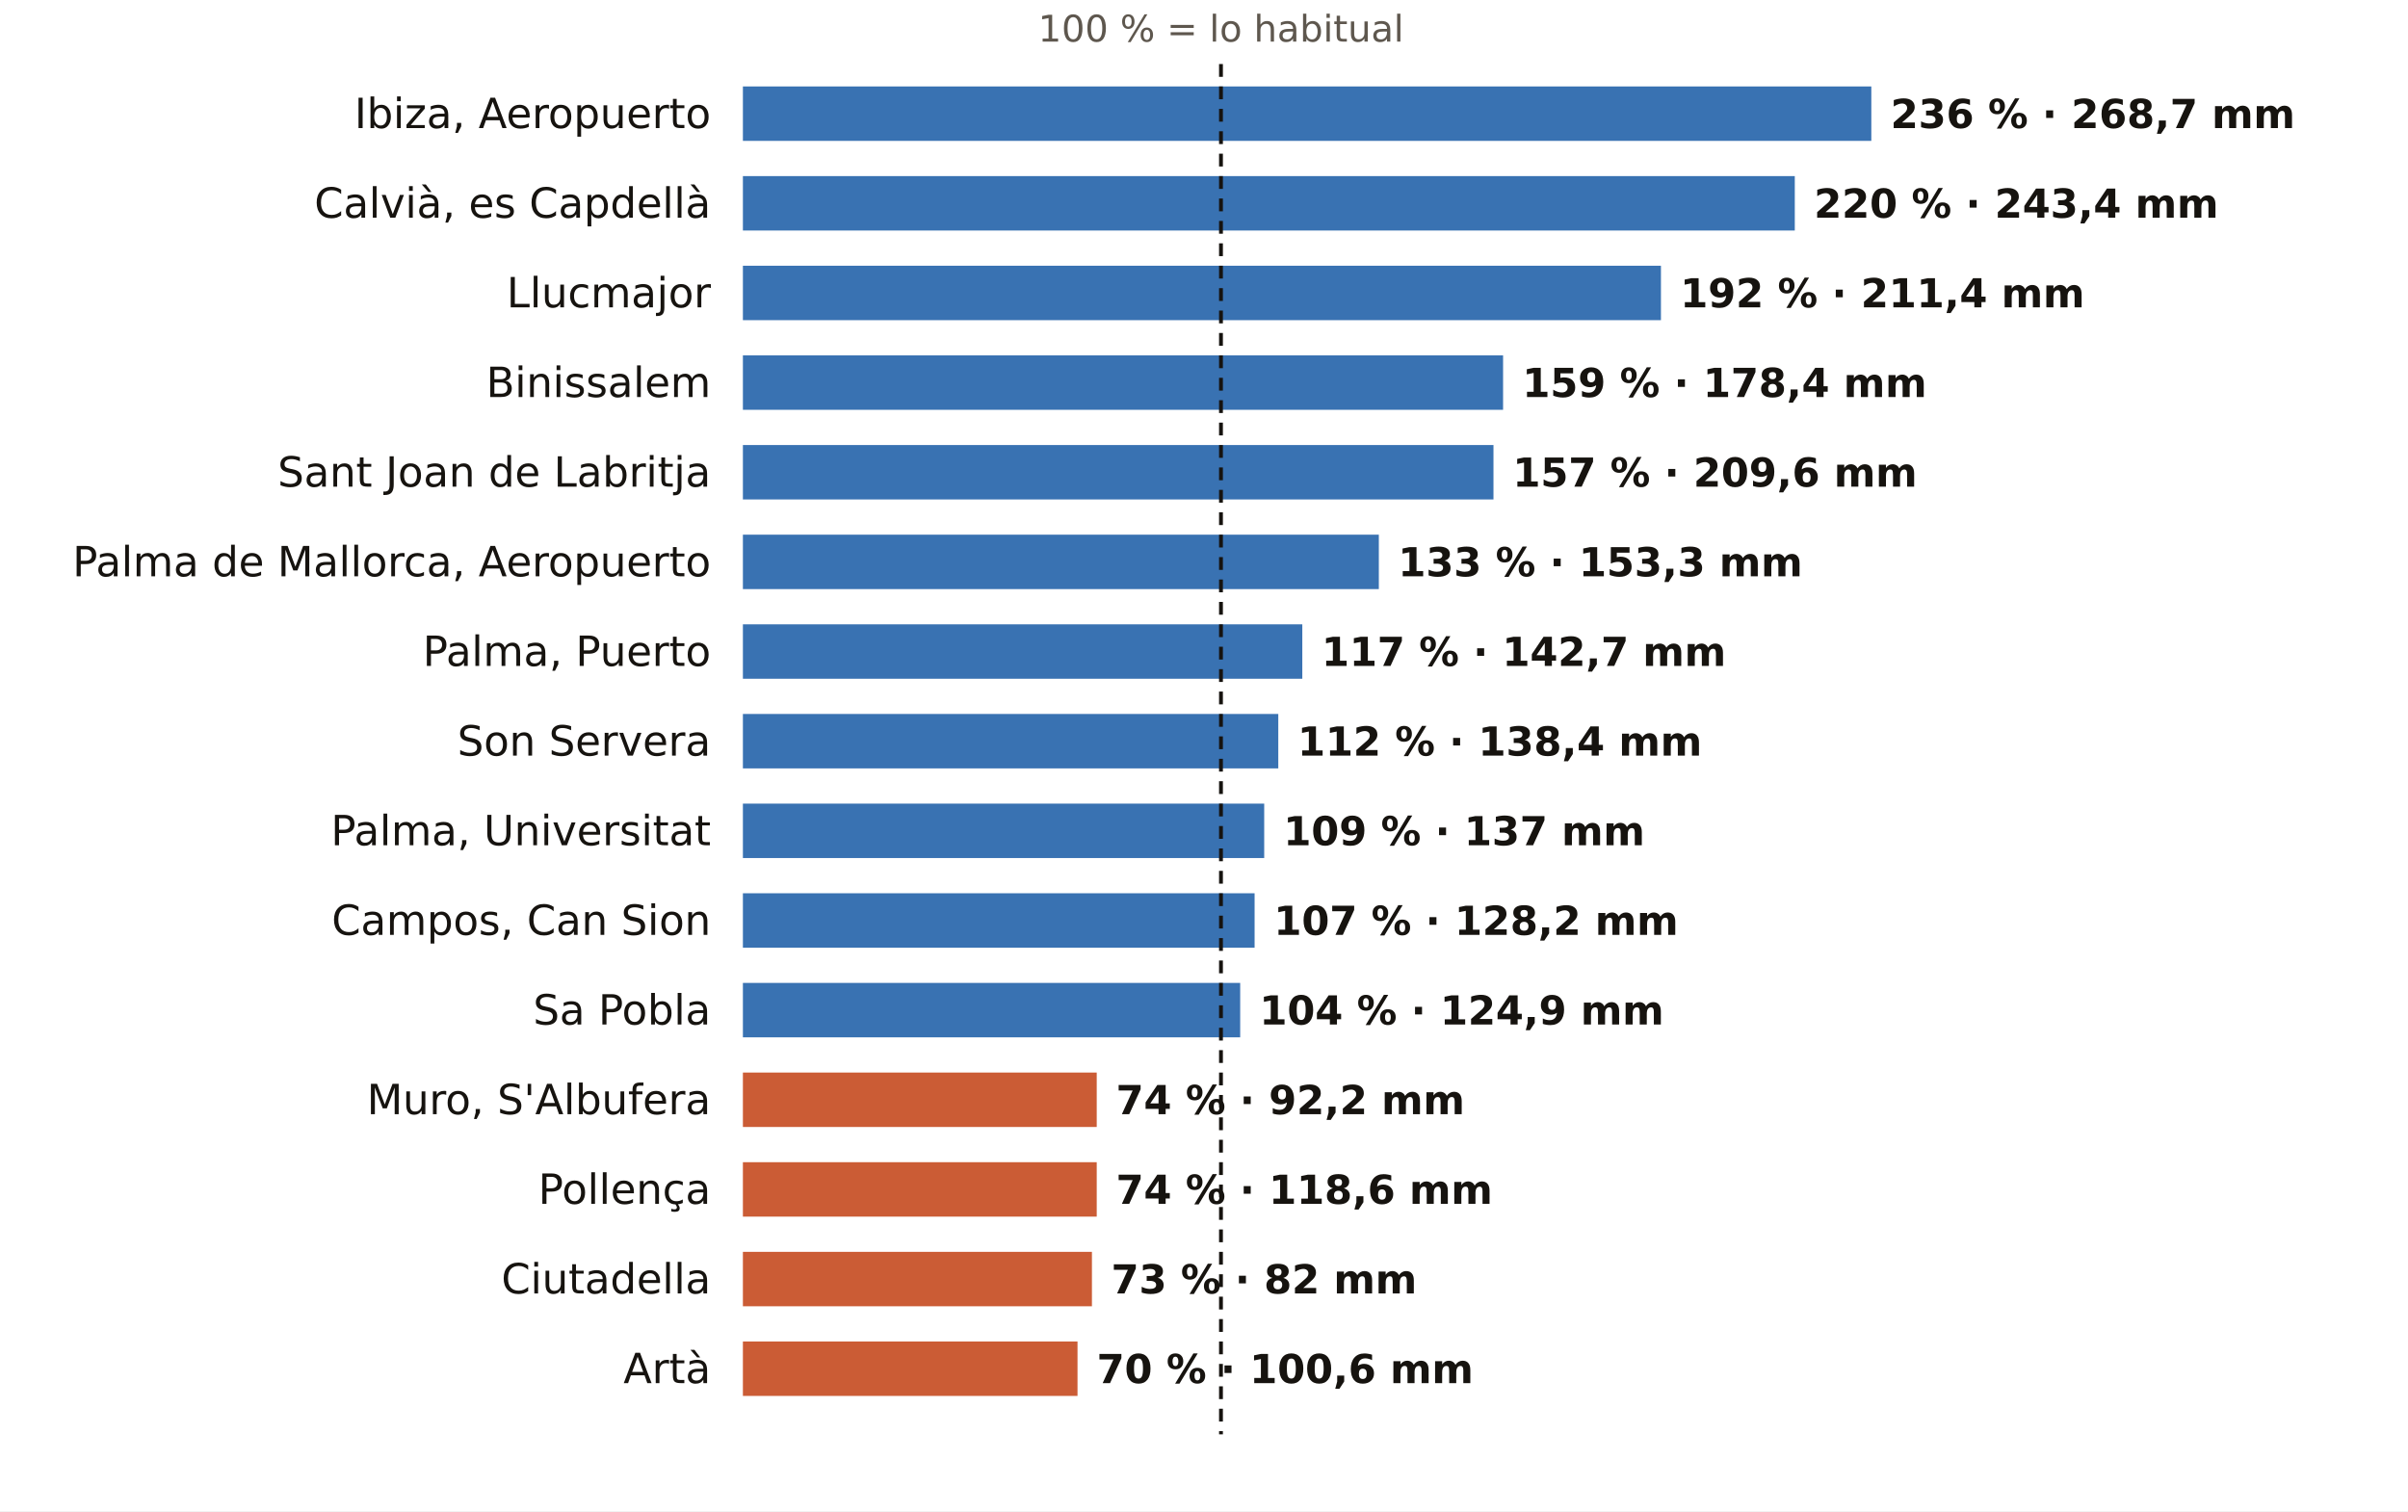
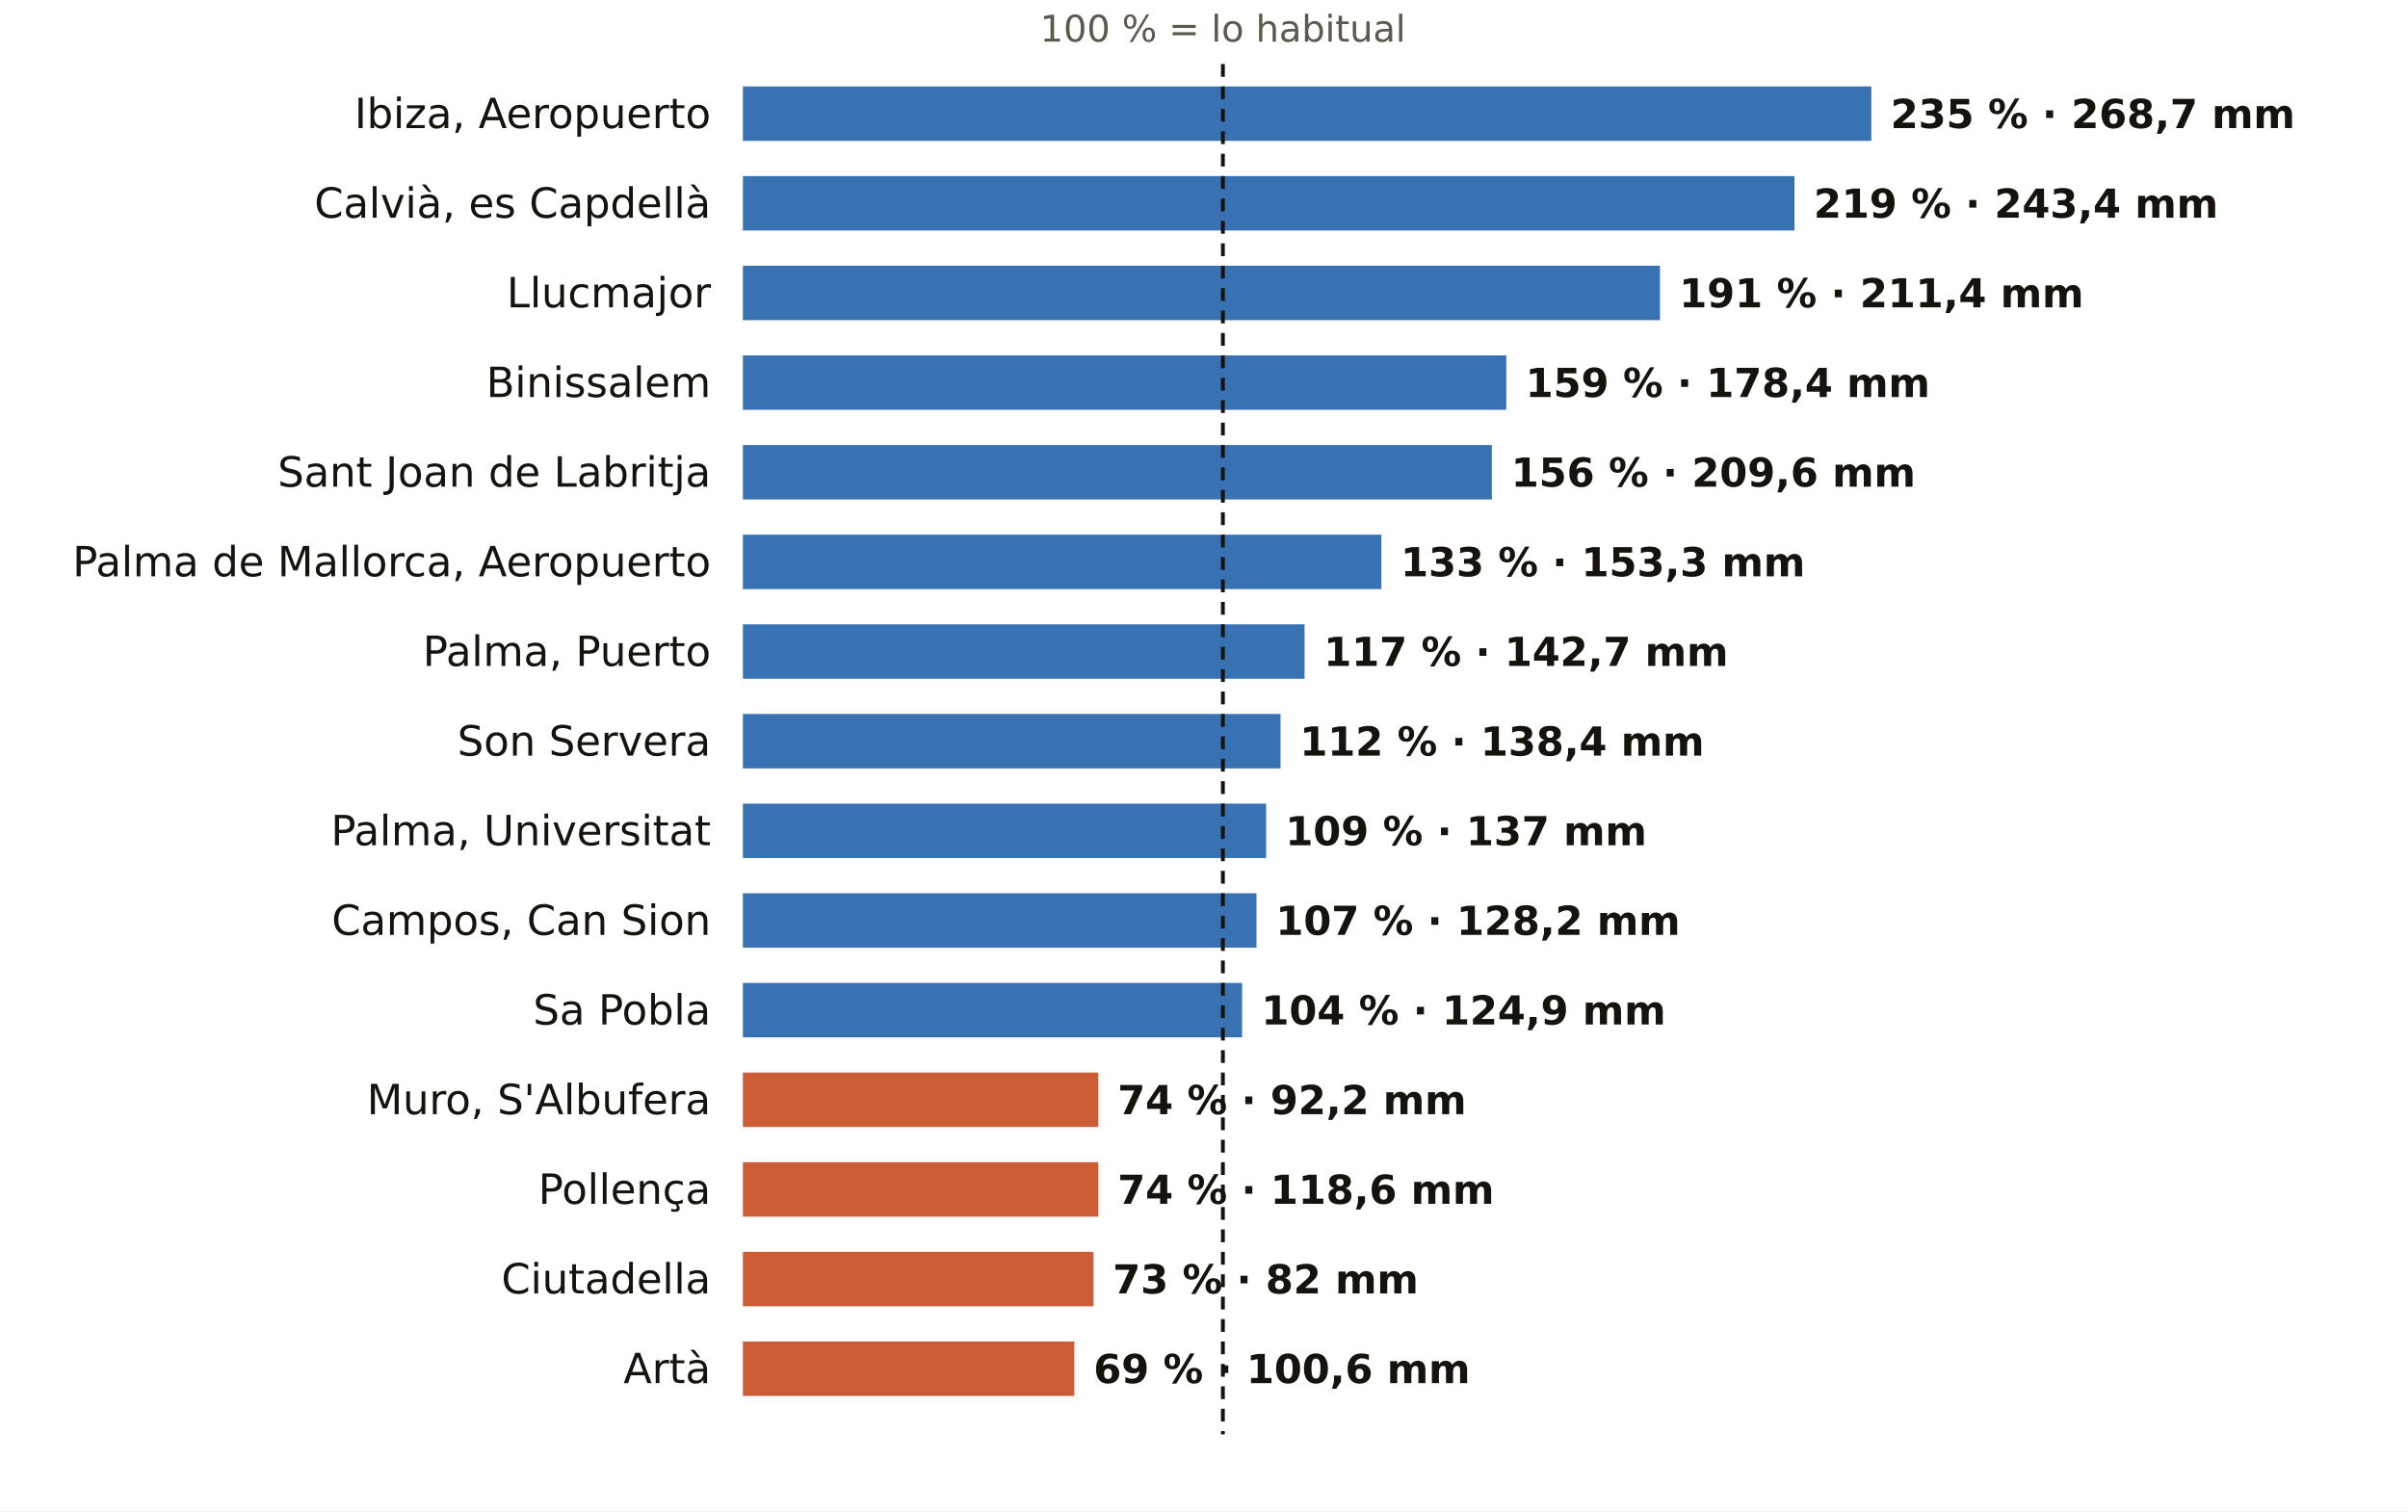
<svg xmlns="http://www.w3.org/2000/svg" viewBox="0 0 752 472" width="752" height="472" role="img" aria-label="El otoño en los pluviómetros de AEMET de Illes Balears: % de lo habitual">
  <rect width="752" height="472" fill="#FFFFFF" />
-   <text x="381.3" y="13.0" font-size="11.5" fill="#5E574E" text-anchor="middle" font-weight="400" font-family="Public Sans, DejaVu Sans, Arial, sans-serif">100 % = lo habitual</text>
+   <text x="381.9" y="13.0" font-size="11.5" fill="#5E574E" text-anchor="middle" font-weight="400" font-family="Public Sans, DejaVu Sans, Arial, sans-serif">100 % = lo habitual</text>
  <text x="222.0" y="40.0" font-size="13" fill="#16130F" text-anchor="end" font-weight="500" font-family="Public Sans, DejaVu Sans, Arial, sans-serif">Ibiza, Aeropuerto</text>
  <rect x="232" y="27" width="352.4" height="17" fill="#1F5FA8" opacity="0.88" />
-   <text x="590.4" y="40.0" font-size="12.5" fill="#16130F" text-anchor="start" font-weight="600" font-family="Public Sans, DejaVu Sans, Arial, sans-serif">236 % · 268,7 mm</text>
+   <text x="590.4" y="40.0" font-size="12.5" fill="#16130F" text-anchor="start" font-weight="600" font-family="Public Sans, DejaVu Sans, Arial, sans-serif">235 % · 268,7 mm</text>
  <text x="222.0" y="68.0" font-size="13" fill="#16130F" text-anchor="end" font-weight="500" font-family="Public Sans, DejaVu Sans, Arial, sans-serif">Calvià, es Capdellà</text>
-   <rect x="232" y="55" width="328.5" height="17" fill="#1F5FA8" opacity="0.88" />
-   <text x="566.5" y="68.0" font-size="12.5" fill="#16130F" text-anchor="start" font-weight="600" font-family="Public Sans, DejaVu Sans, Arial, sans-serif">220 % · 243,4 mm</text>
+   <rect x="232" y="55" width="328.4" height="17" fill="#1F5FA8" opacity="0.88" />
+   <text x="566.4" y="68.0" font-size="12.5" fill="#16130F" text-anchor="start" font-weight="600" font-family="Public Sans, DejaVu Sans, Arial, sans-serif">219 % · 243,4 mm</text>
  <text x="222.0" y="96.0" font-size="13" fill="#16130F" text-anchor="end" font-weight="500" font-family="Public Sans, DejaVu Sans, Arial, sans-serif">Llucmajor</text>
-   <rect x="232" y="83" width="286.7" height="17" fill="#1F5FA8" opacity="0.88" />
-   <text x="524.7" y="96.0" font-size="12.5" fill="#16130F" text-anchor="start" font-weight="600" font-family="Public Sans, DejaVu Sans, Arial, sans-serif">192 % · 211,4 mm</text>
+   <rect x="232" y="83" width="286.4" height="17" fill="#1F5FA8" opacity="0.88" />
+   <text x="524.4" y="96.0" font-size="12.5" fill="#16130F" text-anchor="start" font-weight="600" font-family="Public Sans, DejaVu Sans, Arial, sans-serif">191 % · 211,4 mm</text>
  <text x="222.0" y="124.0" font-size="13" fill="#16130F" text-anchor="end" font-weight="500" font-family="Public Sans, DejaVu Sans, Arial, sans-serif">Binissalem</text>
-   <rect x="232" y="111" width="237.4" height="17" fill="#1F5FA8" opacity="0.88" />
-   <text x="475.4" y="124.0" font-size="12.5" fill="#16130F" text-anchor="start" font-weight="600" font-family="Public Sans, DejaVu Sans, Arial, sans-serif">159 % · 178,4 mm</text>
+   <rect x="232" y="111" width="238.4" height="17" fill="#1F5FA8" opacity="0.88" />
+   <text x="476.4" y="124.0" font-size="12.5" fill="#16130F" text-anchor="start" font-weight="600" font-family="Public Sans, DejaVu Sans, Arial, sans-serif">159 % · 178,4 mm</text>
  <text x="222.0" y="152.0" font-size="13" fill="#16130F" text-anchor="end" font-weight="500" font-family="Public Sans, DejaVu Sans, Arial, sans-serif">Sant Joan de Labritja</text>
-   <rect x="232" y="139" width="234.4" height="17" fill="#1F5FA8" opacity="0.88" />
-   <text x="472.4" y="152.0" font-size="12.5" fill="#16130F" text-anchor="start" font-weight="600" font-family="Public Sans, DejaVu Sans, Arial, sans-serif">157 % · 209,6 mm</text>
+   <rect x="232" y="139" width="233.9" height="17" fill="#1F5FA8" opacity="0.88" />
+   <text x="471.9" y="152.0" font-size="12.5" fill="#16130F" text-anchor="start" font-weight="600" font-family="Public Sans, DejaVu Sans, Arial, sans-serif">156 % · 209,6 mm</text>
  <text x="222.0" y="180.0" font-size="13" fill="#16130F" text-anchor="end" font-weight="500" font-family="Public Sans, DejaVu Sans, Arial, sans-serif">Palma de Mallorca, Aeropuerto</text>
-   <rect x="232" y="167" width="198.6" height="17" fill="#1F5FA8" opacity="0.88" />
-   <text x="436.6" y="180.0" font-size="12.5" fill="#16130F" text-anchor="start" font-weight="600" font-family="Public Sans, DejaVu Sans, Arial, sans-serif">133 % · 153,3 mm</text>
+   <rect x="232" y="167" width="199.4" height="17" fill="#1F5FA8" opacity="0.88" />
+   <text x="437.4" y="180.0" font-size="12.5" fill="#16130F" text-anchor="start" font-weight="600" font-family="Public Sans, DejaVu Sans, Arial, sans-serif">133 % · 153,3 mm</text>
  <text x="222.0" y="208.0" font-size="13" fill="#16130F" text-anchor="end" font-weight="500" font-family="Public Sans, DejaVu Sans, Arial, sans-serif">Palma, Puerto</text>
-   <rect x="232" y="195" width="174.7" height="17" fill="#1F5FA8" opacity="0.88" />
-   <text x="412.7" y="208.0" font-size="12.5" fill="#16130F" text-anchor="start" font-weight="600" font-family="Public Sans, DejaVu Sans, Arial, sans-serif">117 % · 142,7 mm</text>
+   <rect x="232" y="195" width="175.4" height="17" fill="#1F5FA8" opacity="0.88" />
+   <text x="413.4" y="208.0" font-size="12.5" fill="#16130F" text-anchor="start" font-weight="600" font-family="Public Sans, DejaVu Sans, Arial, sans-serif">117 % · 142,7 mm</text>
  <text x="222.0" y="236.0" font-size="13" fill="#16130F" text-anchor="end" font-weight="500" font-family="Public Sans, DejaVu Sans, Arial, sans-serif">Son Servera</text>
-   <rect x="232" y="223" width="167.2" height="17" fill="#1F5FA8" opacity="0.88" />
-   <text x="405.2" y="236.0" font-size="12.5" fill="#16130F" text-anchor="start" font-weight="600" font-family="Public Sans, DejaVu Sans, Arial, sans-serif">112 % · 138,4 mm</text>
+   <rect x="232" y="223" width="167.9" height="17" fill="#1F5FA8" opacity="0.88" />
+   <text x="405.9" y="236.0" font-size="12.5" fill="#16130F" text-anchor="start" font-weight="600" font-family="Public Sans, DejaVu Sans, Arial, sans-serif">112 % · 138,4 mm</text>
  <text x="222.0" y="264.0" font-size="13" fill="#16130F" text-anchor="end" font-weight="500" font-family="Public Sans, DejaVu Sans, Arial, sans-serif">Palma, Universitat</text>
-   <rect x="232" y="251" width="162.8" height="17" fill="#1F5FA8" opacity="0.88" />
-   <text x="400.8" y="264.0" font-size="12.5" fill="#16130F" text-anchor="start" font-weight="600" font-family="Public Sans, DejaVu Sans, Arial, sans-serif">109 % · 137 mm</text>
+   <rect x="232" y="251" width="163.4" height="17" fill="#1F5FA8" opacity="0.88" />
+   <text x="401.4" y="264.0" font-size="12.5" fill="#16130F" text-anchor="start" font-weight="600" font-family="Public Sans, DejaVu Sans, Arial, sans-serif">109 % · 137 mm</text>
  <text x="222.0" y="292.0" font-size="13" fill="#16130F" text-anchor="end" font-weight="500" font-family="Public Sans, DejaVu Sans, Arial, sans-serif">Campos, Can Sion</text>
-   <rect x="232" y="279" width="159.8" height="17" fill="#1F5FA8" opacity="0.88" />
-   <text x="397.8" y="292.0" font-size="12.5" fill="#16130F" text-anchor="start" font-weight="600" font-family="Public Sans, DejaVu Sans, Arial, sans-serif">107 % · 128,2 mm</text>
+   <rect x="232" y="279" width="160.4" height="17" fill="#1F5FA8" opacity="0.88" />
+   <text x="398.4" y="292.0" font-size="12.5" fill="#16130F" text-anchor="start" font-weight="600" font-family="Public Sans, DejaVu Sans, Arial, sans-serif">107 % · 128,2 mm</text>
  <text x="222.0" y="320.0" font-size="13" fill="#16130F" text-anchor="end" font-weight="500" font-family="Public Sans, DejaVu Sans, Arial, sans-serif">Sa Pobla</text>
-   <rect x="232" y="307" width="155.3" height="17" fill="#1F5FA8" opacity="0.88" />
-   <text x="393.3" y="320.0" font-size="12.5" fill="#16130F" text-anchor="start" font-weight="600" font-family="Public Sans, DejaVu Sans, Arial, sans-serif">104 % · 124,9 mm</text>
+   <rect x="232" y="307" width="155.9" height="17" fill="#1F5FA8" opacity="0.88" />
+   <text x="393.9" y="320.0" font-size="12.5" fill="#16130F" text-anchor="start" font-weight="600" font-family="Public Sans, DejaVu Sans, Arial, sans-serif">104 % · 124,9 mm</text>
  <text x="222.0" y="348.0" font-size="13" fill="#16130F" text-anchor="end" font-weight="500" font-family="Public Sans, DejaVu Sans, Arial, sans-serif">Muro, S'Albufera</text>
-   <rect x="232" y="335" width="110.5" height="17" fill="#C4461A" opacity="0.88" />
-   <text x="348.5" y="348.0" font-size="12.5" fill="#16130F" text-anchor="start" font-weight="600" font-family="Public Sans, DejaVu Sans, Arial, sans-serif">74 % · 92,2 mm</text>
+   <rect x="232" y="335" width="111.0" height="17" fill="#C4461A" opacity="0.88" />
+   <text x="349.0" y="348.0" font-size="12.5" fill="#16130F" text-anchor="start" font-weight="600" font-family="Public Sans, DejaVu Sans, Arial, sans-serif">74 % · 92,2 mm</text>
  <text x="222.0" y="376.0" font-size="13" fill="#16130F" text-anchor="end" font-weight="500" font-family="Public Sans, DejaVu Sans, Arial, sans-serif">Pollença</text>
-   <rect x="232" y="363" width="110.5" height="17" fill="#C4461A" opacity="0.88" />
-   <text x="348.5" y="376.0" font-size="12.5" fill="#16130F" text-anchor="start" font-weight="600" font-family="Public Sans, DejaVu Sans, Arial, sans-serif">74 % · 118,6 mm</text>
+   <rect x="232" y="363" width="111.0" height="17" fill="#C4461A" opacity="0.88" />
+   <text x="349.0" y="376.0" font-size="12.5" fill="#16130F" text-anchor="start" font-weight="600" font-family="Public Sans, DejaVu Sans, Arial, sans-serif">74 % · 118,6 mm</text>
  <text x="222.0" y="404.0" font-size="13" fill="#16130F" text-anchor="end" font-weight="500" font-family="Public Sans, DejaVu Sans, Arial, sans-serif">Ciutadella</text>
-   <rect x="232" y="391" width="109.0" height="17" fill="#C4461A" opacity="0.88" />
-   <text x="347.0" y="404.0" font-size="12.5" fill="#16130F" text-anchor="start" font-weight="600" font-family="Public Sans, DejaVu Sans, Arial, sans-serif">73 % · 82 mm</text>
+   <rect x="232" y="391" width="109.5" height="17" fill="#C4461A" opacity="0.88" />
+   <text x="347.5" y="404.0" font-size="12.5" fill="#16130F" text-anchor="start" font-weight="600" font-family="Public Sans, DejaVu Sans, Arial, sans-serif">73 % · 82 mm</text>
  <text x="222.0" y="432.0" font-size="13" fill="#16130F" text-anchor="end" font-weight="500" font-family="Public Sans, DejaVu Sans, Arial, sans-serif">Artà</text>
-   <rect x="232" y="419" width="104.5" height="17" fill="#C4461A" opacity="0.88" />
-   <text x="342.5" y="432.0" font-size="12.5" fill="#16130F" text-anchor="start" font-weight="600" font-family="Public Sans, DejaVu Sans, Arial, sans-serif">70 % · 100,6 mm</text>
-   <line x1="381.3" x2="381.3" y1="20" y2="448" stroke="#16130F" stroke-width="1.2" stroke-dasharray="4 3" />
+   <rect x="232" y="419" width="103.5" height="17" fill="#C4461A" opacity="0.88" />
+   <text x="341.5" y="432.0" font-size="12.5" fill="#16130F" text-anchor="start" font-weight="600" font-family="Public Sans, DejaVu Sans, Arial, sans-serif">69 % · 100,6 mm</text>
+   <line x1="381.9" x2="381.9" y1="20" y2="448" stroke="#16130F" stroke-width="1.2" stroke-dasharray="4 3" />
</svg>
